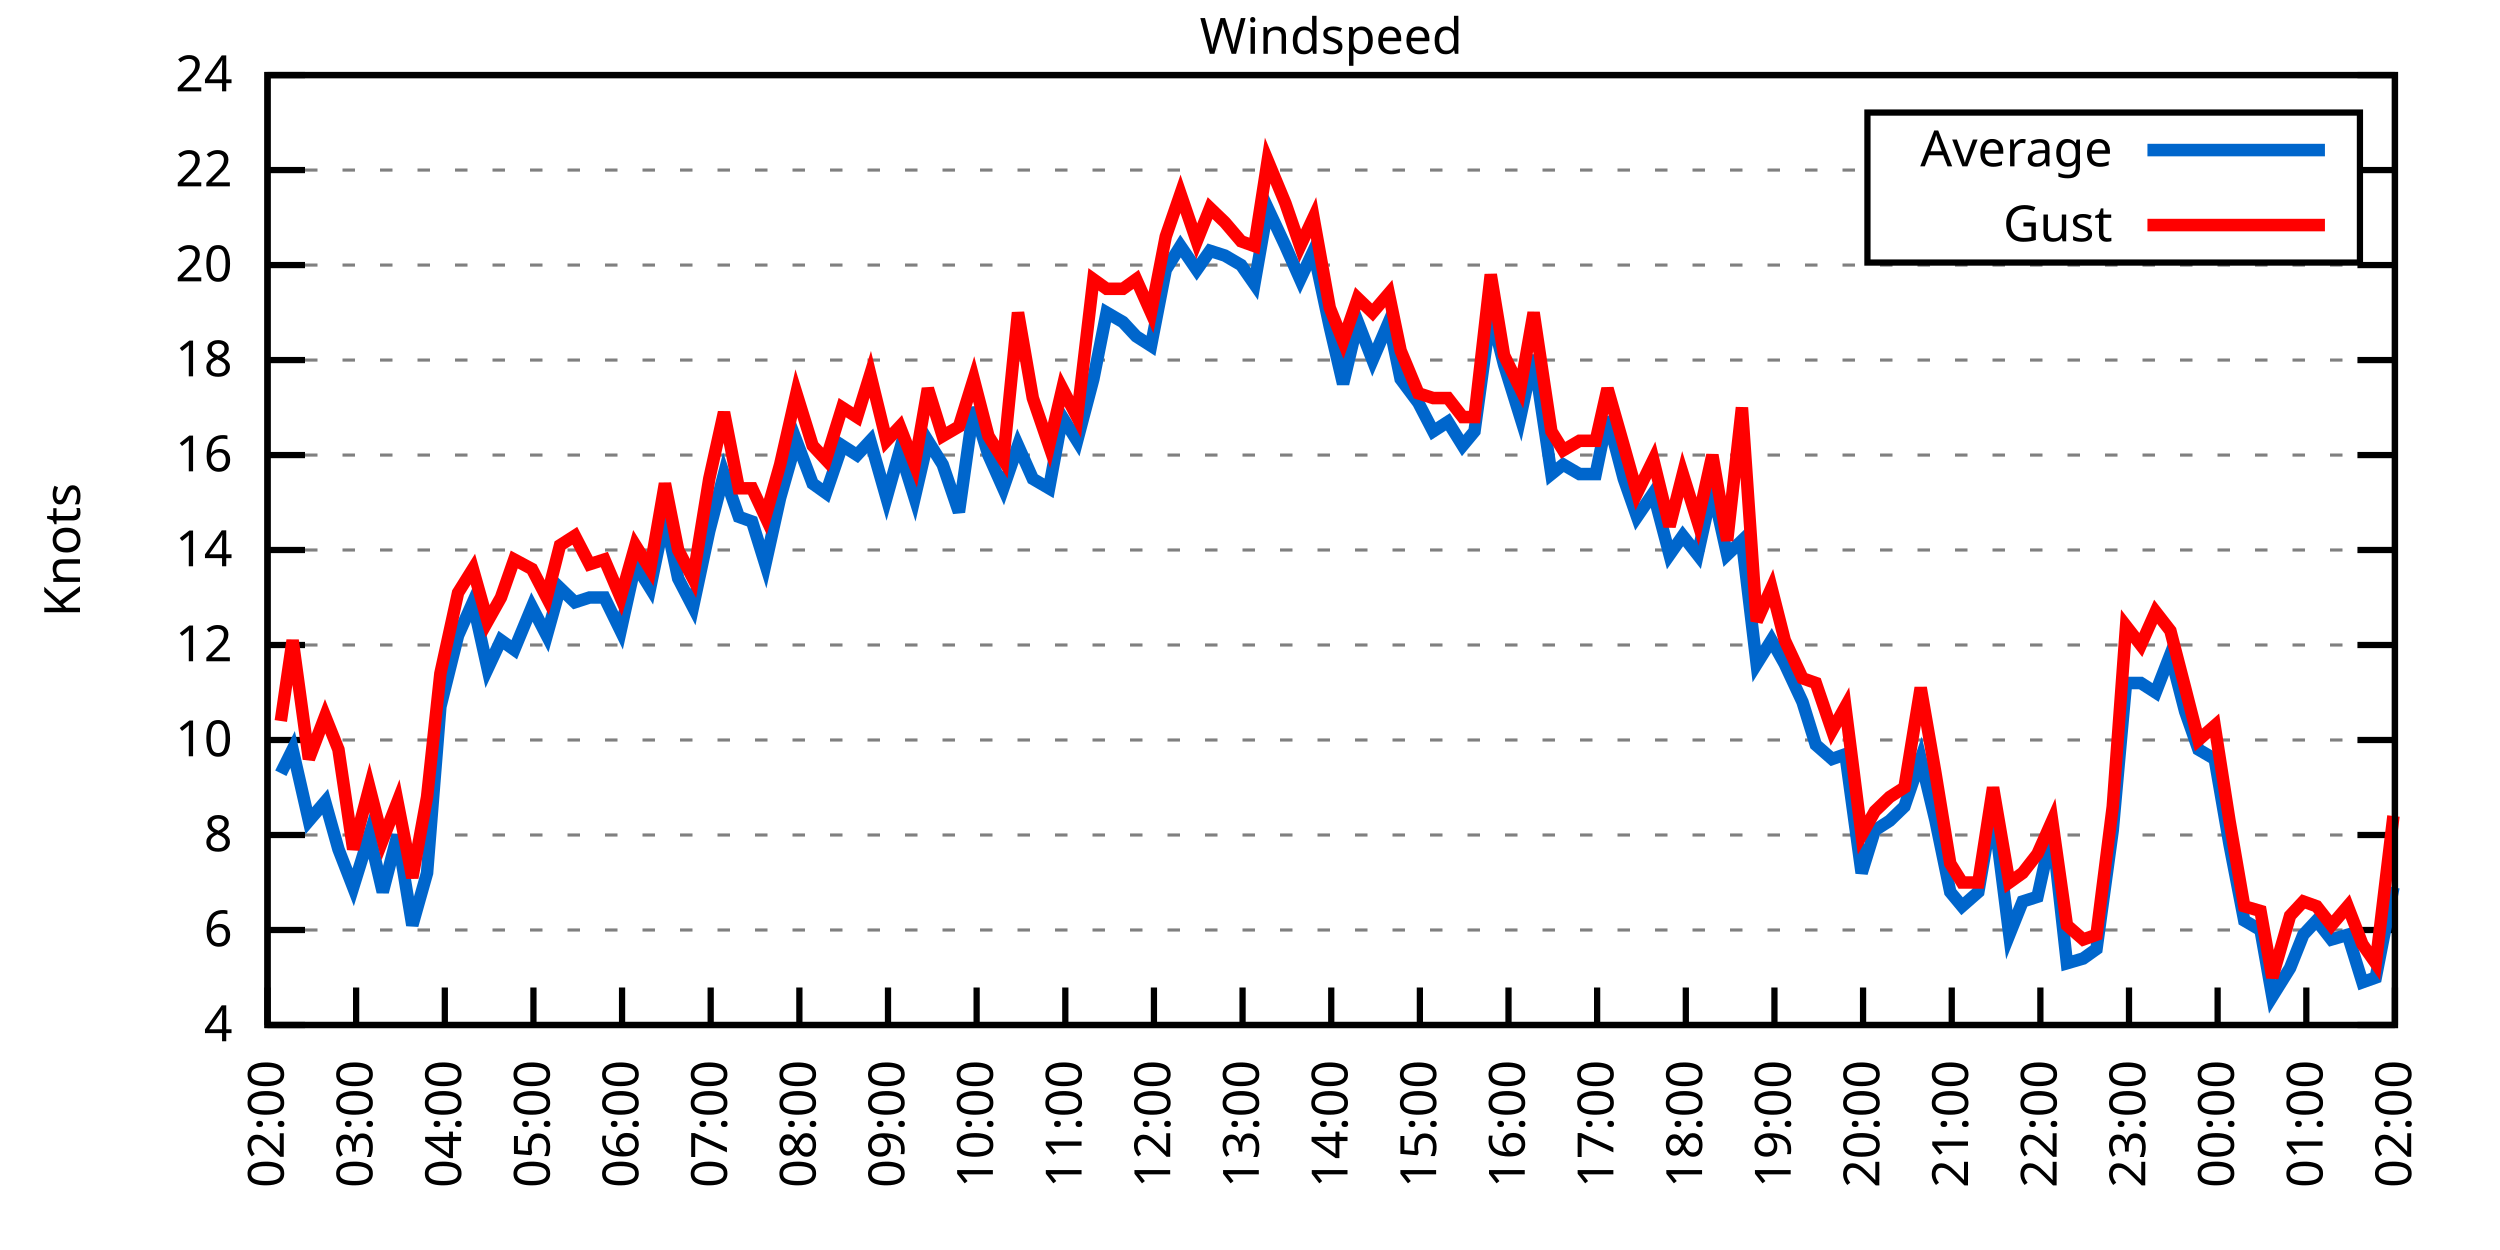
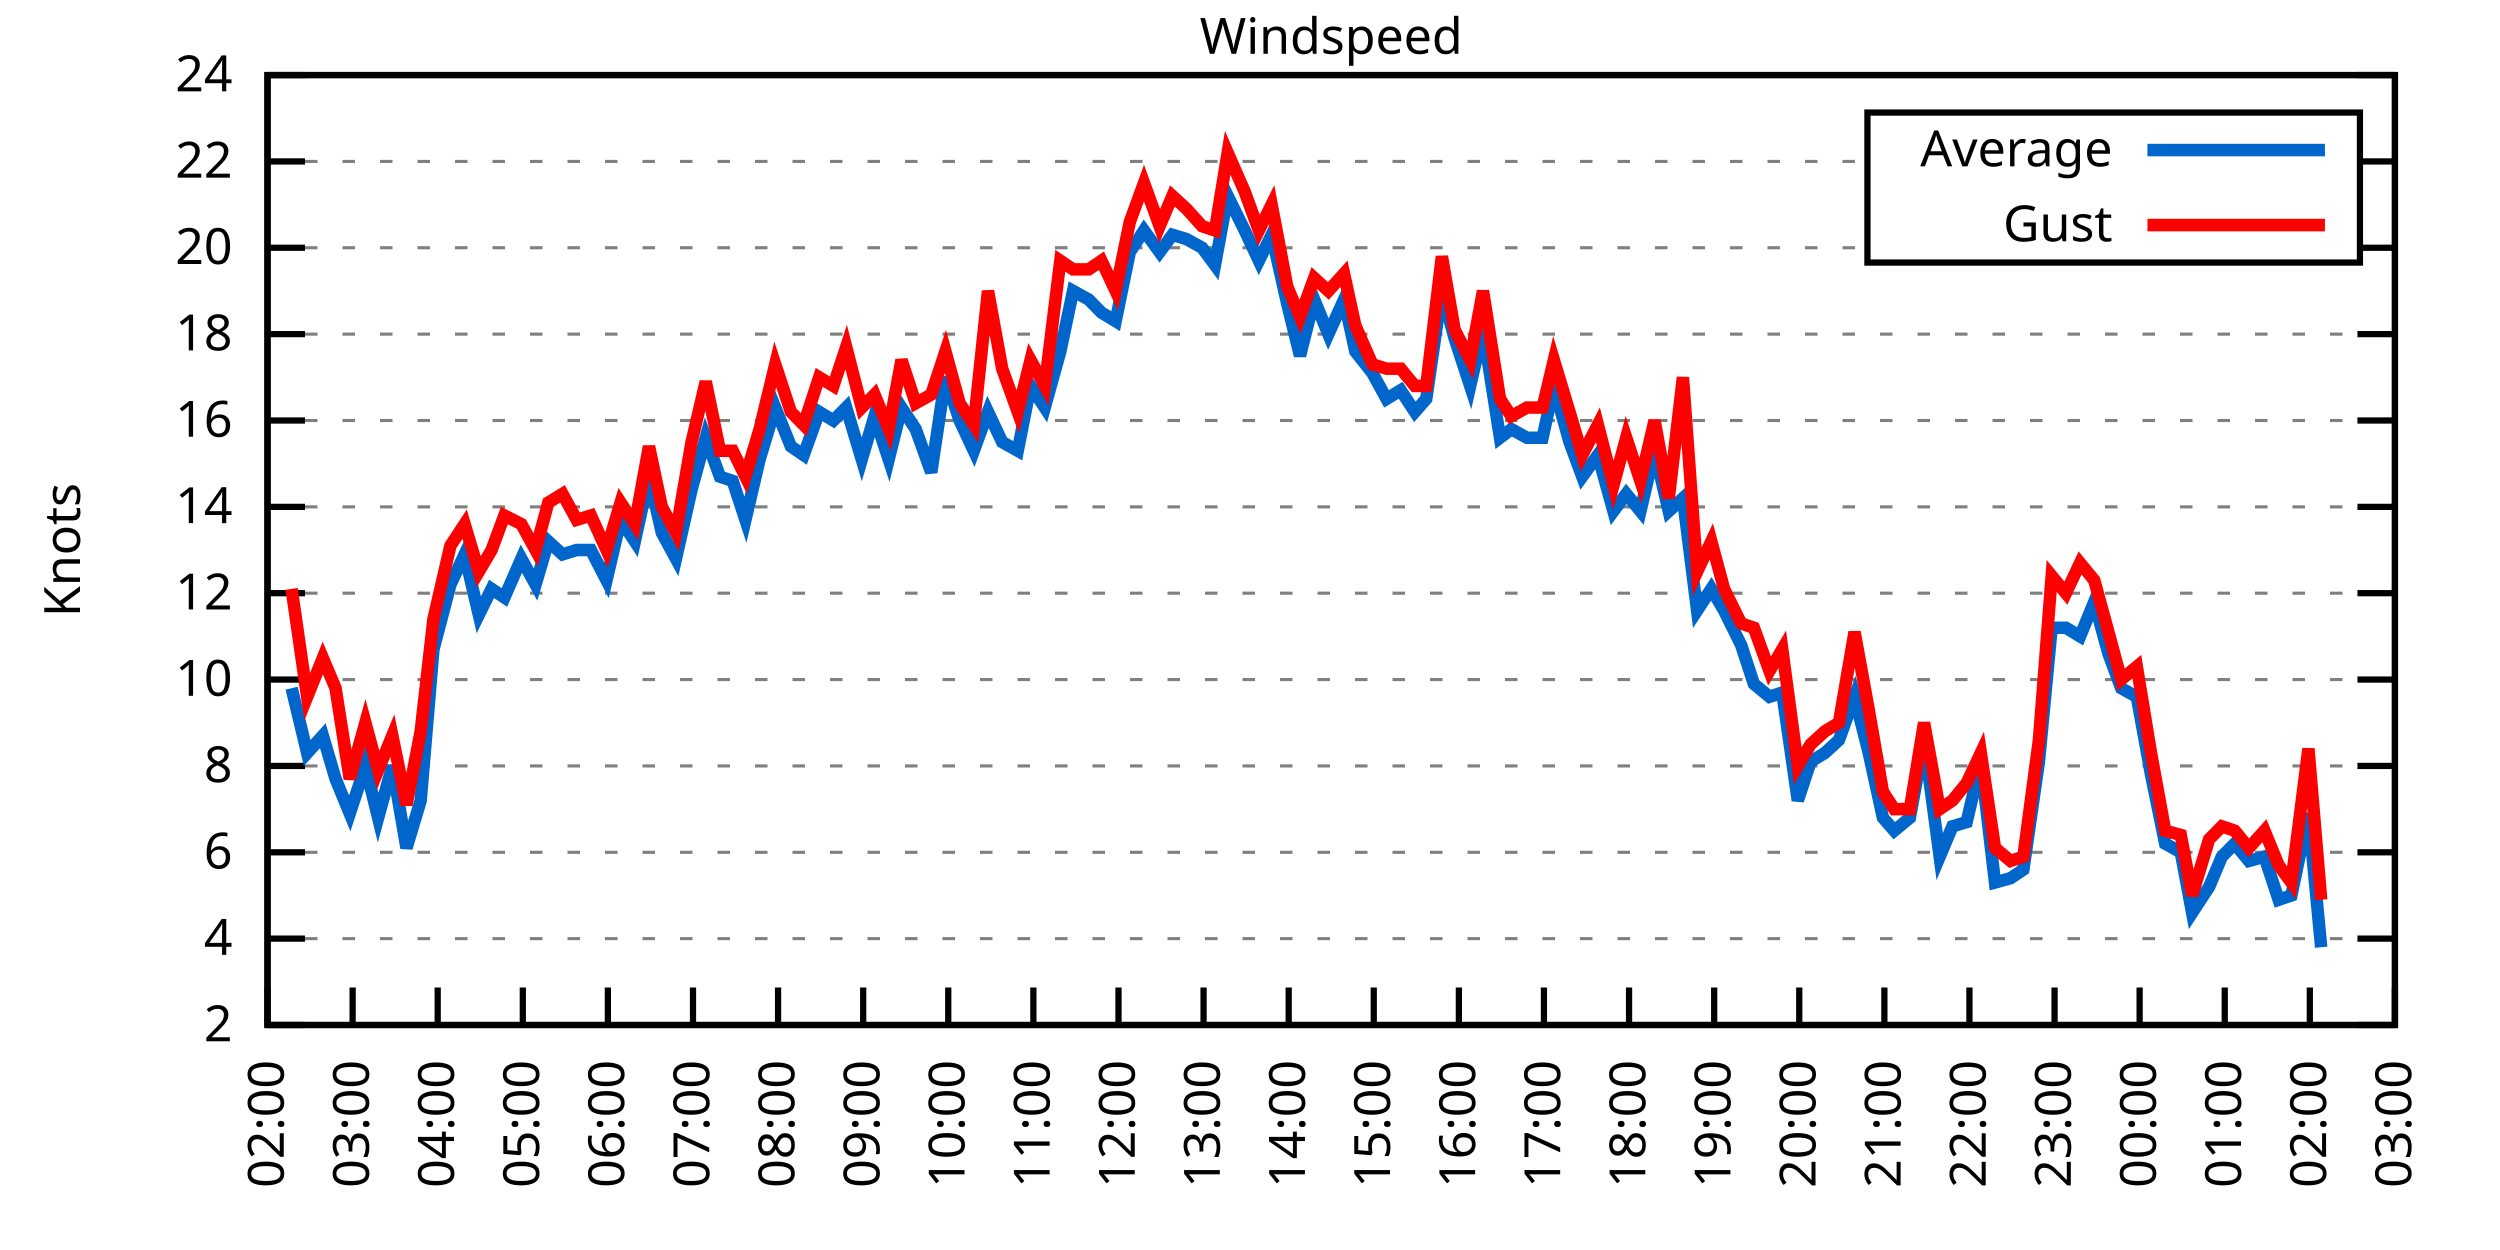
<svg xmlns="http://www.w3.org/2000/svg" xmlns:xlink="http://www.w3.org/1999/xlink" width="400" height="200" viewBox="0 0 400 200">
  <g id="gnuplot_canvas">
    <rect x="0" y="0" width="400" height="200" fill="none" />
    <defs>
      <circle id="gpDot" r="0.5" stroke-width="0.5" stroke="currentColor" />
      <path id="gpPt0" stroke-width="0.333" stroke="currentColor" d="M-1,0 h2 M0,-1 v2" />
      <path id="gpPt1" stroke-width="0.333" stroke="currentColor" d="M-1,-1 L1,1 M1,-1 L-1,1" />
      <path id="gpPt2" stroke-width="0.333" stroke="currentColor" d="M-1,0 L1,0 M0,-1 L0,1 M-1,-1 L1,1 M-1,1 L1,-1" />
      <rect id="gpPt3" stroke-width="0.333" stroke="currentColor" x="-1" y="-1" width="2" height="2" />
      <rect id="gpPt4" stroke-width="0.333" stroke="currentColor" fill="currentColor" x="-1" y="-1" width="2" height="2" />
      <circle id="gpPt5" stroke-width="0.333" stroke="currentColor" cx="0" cy="0" r="1" />
      <use xlink:href="#gpPt5" id="gpPt6" fill="currentColor" stroke="none" />
      <path id="gpPt7" stroke-width="0.333" stroke="currentColor" d="M0,-1.33 L-1.33,0.67 L1.33,0.67 z" />
      <use xlink:href="#gpPt7" id="gpPt8" fill="currentColor" stroke="none" />
      <use xlink:href="#gpPt7" id="gpPt9" stroke="currentColor" transform="rotate(180)" />
      <use xlink:href="#gpPt9" id="gpPt10" fill="currentColor" stroke="none" />
      <use xlink:href="#gpPt3" id="gpPt11" stroke="currentColor" transform="rotate(45)" />
      <use xlink:href="#gpPt11" id="gpPt12" fill="currentColor" stroke="none" />
      <path id="gpPt13" stroke-width="0.333" stroke="currentColor" d="M0,1.330 L1.265,0.411 L0.782,-1.067 L-0.782,-1.076 L-1.265,0.411 z" />
      <use xlink:href="#gpPt13" id="gpPt14" fill="currentColor" stroke="none" />
      <filter id="textbox" filterUnits="objectBoundingBox" x="0" y="0" height="1" width="1">
        <feFlood flood-color="white" flood-opacity="1" result="bgnd" />
        <feComposite in="SourceGraphic" in2="bgnd" operator="atop" />
      </filter>
      <filter id="greybox" filterUnits="objectBoundingBox" x="0" y="0" height="1" width="1">
        <feFlood flood-color="lightgrey" flood-opacity="1" result="grey" />
        <feComposite in="SourceGraphic" in2="grey" operator="atop" />
      </filter>
    </defs>
    <g fill="none" color="white" stroke="currentColor" stroke-width="1.00" stroke-linecap="butt" stroke-linejoin="miter">
</g>
    <g fill="none" color="black" stroke="currentColor" stroke-width="1.00" stroke-linecap="butt" stroke-linejoin="miter">
      <g stroke="none" shape-rendering="crispEdges">
        <polygon fill="rgb(255, 255, 255)" points="42.80,164.00 383.18,164.00 383.18,12.02 42.80,12.02 " />
      </g>
    </g>
    <g fill="none" color="black" stroke="currentColor" stroke-width="1.00" stroke-linecap="butt" stroke-linejoin="miter">
</g>
    <g fill="none" color="black" stroke="black" stroke-width="0.50" stroke-linecap="butt" stroke-linejoin="miter">
</g>
    <g fill="none" color="gray" stroke="currentColor" stroke-width="0.50" stroke-linecap="butt" stroke-linejoin="miter">
      <path stroke="gray" stroke-dasharray="2,4" class="gridline" d="M42.80,164.00 L383.19,164.00  " />
    </g>
    <g fill="none" color="gray" stroke="gray" stroke-width="1.00" stroke-linecap="butt" stroke-linejoin="miter">
</g>
    <g fill="none" color="black" stroke="currentColor" stroke-width="1.00" stroke-linecap="butt" stroke-linejoin="miter">
      <path stroke="black" d="M42.80,164.00 L48.80,164.00 M383.19,164.00 L377.19,164.00  " />
      <g transform="translate(37.20,166.60)" stroke="none" fill="black" font-family="Sans" font-size="8.00" text-anchor="end">
        <text>
+           <tspan font-family="Sans"> 2</tspan>
+         </text>
+       </g>
+     </g>
+     <g fill="none" color="black" stroke="currentColor" stroke-width="1.00" stroke-linecap="butt" stroke-linejoin="miter">
+ </g>
+     <g fill="none" color="black" stroke="black" stroke-width="0.50" stroke-linecap="butt" stroke-linejoin="miter">
+ </g>
+     <g fill="none" color="gray" stroke="currentColor" stroke-width="0.50" stroke-linecap="butt" stroke-linejoin="miter">
+       <path stroke="gray" stroke-dasharray="2,4" class="gridline" d="M42.80,150.18 L383.19,150.18  " />
+     </g>
+     <g fill="none" color="gray" stroke="gray" stroke-width="1.00" stroke-linecap="butt" stroke-linejoin="miter">
+ </g>
+     <g fill="none" color="black" stroke="currentColor" stroke-width="1.00" stroke-linecap="butt" stroke-linejoin="miter">
+       <path stroke="black" d="M42.80,150.18 L48.80,150.18 M383.19,150.18 L377.19,150.18  " />
+       <g transform="translate(37.20,152.78)" stroke="none" fill="black" font-family="Sans" font-size="8.00" text-anchor="end">
+         <text>
          <tspan font-family="Sans"> 4</tspan>
        </text>
      </g>
    </g>
    <g fill="none" color="black" stroke="currentColor" stroke-width="1.00" stroke-linecap="butt" stroke-linejoin="miter">
</g>
    <g fill="none" color="black" stroke="black" stroke-width="0.50" stroke-linecap="butt" stroke-linejoin="miter">
</g>
    <g fill="none" color="gray" stroke="currentColor" stroke-width="0.50" stroke-linecap="butt" stroke-linejoin="miter">
-       <path stroke="gray" stroke-dasharray="2,4" class="gridline" d="M42.80,148.80 L383.19,148.80  " />
-     </g>
-     <g fill="none" color="gray" stroke="gray" stroke-width="1.00" stroke-linecap="butt" stroke-linejoin="miter">
- </g>
-     <g fill="none" color="black" stroke="currentColor" stroke-width="1.00" stroke-linecap="butt" stroke-linejoin="miter">
-       <path stroke="black" d="M42.80,148.80 L48.80,148.80 M383.19,148.80 L377.19,148.80  " />
-       <g transform="translate(37.20,151.40)" stroke="none" fill="black" font-family="Sans" font-size="8.00" text-anchor="end">
+       <path stroke="gray" stroke-dasharray="2,4" class="gridline" d="M42.80,136.37 L383.19,136.37  " />
+     </g>
+     <g fill="none" color="gray" stroke="gray" stroke-width="1.00" stroke-linecap="butt" stroke-linejoin="miter">
+ </g>
+     <g fill="none" color="black" stroke="currentColor" stroke-width="1.00" stroke-linecap="butt" stroke-linejoin="miter">
+       <path stroke="black" d="M42.80,136.37 L48.80,136.37 M383.19,136.37 L377.19,136.37  " />
+       <g transform="translate(37.20,138.97)" stroke="none" fill="black" font-family="Sans" font-size="8.00" text-anchor="end">
        <text>
          <tspan font-family="Sans"> 6</tspan>
        </text>
      </g>
    </g>
    <g fill="none" color="black" stroke="currentColor" stroke-width="1.00" stroke-linecap="butt" stroke-linejoin="miter">
</g>
    <g fill="none" color="black" stroke="black" stroke-width="0.50" stroke-linecap="butt" stroke-linejoin="miter">
</g>
    <g fill="none" color="gray" stroke="currentColor" stroke-width="0.50" stroke-linecap="butt" stroke-linejoin="miter">
-       <path stroke="gray" stroke-dasharray="2,4" class="gridline" d="M42.80,133.60 L383.19,133.60  " />
-     </g>
-     <g fill="none" color="gray" stroke="gray" stroke-width="1.00" stroke-linecap="butt" stroke-linejoin="miter">
- </g>
-     <g fill="none" color="black" stroke="currentColor" stroke-width="1.00" stroke-linecap="butt" stroke-linejoin="miter">
-       <path stroke="black" d="M42.80,133.60 L48.80,133.60 M383.19,133.60 L377.19,133.60  " />
-       <g transform="translate(37.20,136.20)" stroke="none" fill="black" font-family="Sans" font-size="8.00" text-anchor="end">
+       <path stroke="gray" stroke-dasharray="2,4" class="gridline" d="M42.80,122.55 L383.19,122.55  " />
+     </g>
+     <g fill="none" color="gray" stroke="gray" stroke-width="1.00" stroke-linecap="butt" stroke-linejoin="miter">
+ </g>
+     <g fill="none" color="black" stroke="currentColor" stroke-width="1.00" stroke-linecap="butt" stroke-linejoin="miter">
+       <path stroke="black" d="M42.80,122.55 L48.80,122.55 M383.19,122.55 L377.19,122.55  " />
+       <g transform="translate(37.20,125.15)" stroke="none" fill="black" font-family="Sans" font-size="8.00" text-anchor="end">
        <text>
          <tspan font-family="Sans"> 8</tspan>
        </text>
      </g>
    </g>
    <g fill="none" color="black" stroke="currentColor" stroke-width="1.00" stroke-linecap="butt" stroke-linejoin="miter">
</g>
    <g fill="none" color="black" stroke="black" stroke-width="0.50" stroke-linecap="butt" stroke-linejoin="miter">
</g>
    <g fill="none" color="gray" stroke="currentColor" stroke-width="0.50" stroke-linecap="butt" stroke-linejoin="miter">
-       <path stroke="gray" stroke-dasharray="2,4" class="gridline" d="M42.80,118.40 L383.19,118.40  " />
-     </g>
-     <g fill="none" color="gray" stroke="gray" stroke-width="1.00" stroke-linecap="butt" stroke-linejoin="miter">
- </g>
-     <g fill="none" color="black" stroke="currentColor" stroke-width="1.00" stroke-linecap="butt" stroke-linejoin="miter">
-       <path stroke="black" d="M42.80,118.40 L48.80,118.40 M383.19,118.40 L377.19,118.40  " />
-       <g transform="translate(37.20,121.00)" stroke="none" fill="black" font-family="Sans" font-size="8.00" text-anchor="end">
+       <path stroke="gray" stroke-dasharray="2,4" class="gridline" d="M42.80,108.73 L383.19,108.73  " />
+     </g>
+     <g fill="none" color="gray" stroke="gray" stroke-width="1.00" stroke-linecap="butt" stroke-linejoin="miter">
+ </g>
+     <g fill="none" color="black" stroke="currentColor" stroke-width="1.00" stroke-linecap="butt" stroke-linejoin="miter">
+       <path stroke="black" d="M42.80,108.73 L48.80,108.73 M383.19,108.73 L377.19,108.73  " />
+       <g transform="translate(37.20,111.33)" stroke="none" fill="black" font-family="Sans" font-size="8.00" text-anchor="end">
        <text>
          <tspan font-family="Sans"> 10</tspan>
        </text>
      </g>
    </g>
    <g fill="none" color="black" stroke="currentColor" stroke-width="1.00" stroke-linecap="butt" stroke-linejoin="miter">
</g>
    <g fill="none" color="black" stroke="black" stroke-width="0.50" stroke-linecap="butt" stroke-linejoin="miter">
</g>
    <g fill="none" color="gray" stroke="currentColor" stroke-width="0.50" stroke-linecap="butt" stroke-linejoin="miter">
-       <path stroke="gray" stroke-dasharray="2,4" class="gridline" d="M42.80,103.20 L383.19,103.20  " />
-     </g>
-     <g fill="none" color="gray" stroke="gray" stroke-width="1.00" stroke-linecap="butt" stroke-linejoin="miter">
- </g>
-     <g fill="none" color="black" stroke="currentColor" stroke-width="1.00" stroke-linecap="butt" stroke-linejoin="miter">
-       <path stroke="black" d="M42.80,103.20 L48.80,103.20 M383.19,103.20 L377.19,103.20  " />
-       <g transform="translate(37.20,105.80)" stroke="none" fill="black" font-family="Sans" font-size="8.00" text-anchor="end">
+       <path stroke="gray" stroke-dasharray="2,4" class="gridline" d="M42.80,94.91 L383.19,94.91  " />
+     </g>
+     <g fill="none" color="gray" stroke="gray" stroke-width="1.00" stroke-linecap="butt" stroke-linejoin="miter">
+ </g>
+     <g fill="none" color="black" stroke="currentColor" stroke-width="1.00" stroke-linecap="butt" stroke-linejoin="miter">
+       <path stroke="black" d="M42.80,94.91 L48.80,94.91 M383.19,94.91 L377.19,94.91  " />
+       <g transform="translate(37.20,97.51)" stroke="none" fill="black" font-family="Sans" font-size="8.00" text-anchor="end">
        <text>
          <tspan font-family="Sans"> 12</tspan>
        </text>
      </g>
    </g>
    <g fill="none" color="black" stroke="currentColor" stroke-width="1.00" stroke-linecap="butt" stroke-linejoin="miter">
</g>
    <g fill="none" color="black" stroke="black" stroke-width="0.50" stroke-linecap="butt" stroke-linejoin="miter">
</g>
    <g fill="none" color="gray" stroke="currentColor" stroke-width="0.50" stroke-linecap="butt" stroke-linejoin="miter">
-       <path stroke="gray" stroke-dasharray="2,4" class="gridline" d="M42.80,88.00 L383.19,88.00  " />
-     </g>
-     <g fill="none" color="gray" stroke="gray" stroke-width="1.00" stroke-linecap="butt" stroke-linejoin="miter">
- </g>
-     <g fill="none" color="black" stroke="currentColor" stroke-width="1.00" stroke-linecap="butt" stroke-linejoin="miter">
-       <path stroke="black" d="M42.80,88.00 L48.80,88.00 M383.19,88.00 L377.19,88.00  " />
-       <g transform="translate(37.20,90.60)" stroke="none" fill="black" font-family="Sans" font-size="8.00" text-anchor="end">
+       <path stroke="gray" stroke-dasharray="2,4" class="gridline" d="M42.80,81.10 L383.19,81.10  " />
+     </g>
+     <g fill="none" color="gray" stroke="gray" stroke-width="1.00" stroke-linecap="butt" stroke-linejoin="miter">
+ </g>
+     <g fill="none" color="black" stroke="currentColor" stroke-width="1.00" stroke-linecap="butt" stroke-linejoin="miter">
+       <path stroke="black" d="M42.80,81.10 L48.80,81.10 M383.19,81.10 L377.19,81.10  " />
+       <g transform="translate(37.20,83.70)" stroke="none" fill="black" font-family="Sans" font-size="8.00" text-anchor="end">
        <text>
          <tspan font-family="Sans"> 14</tspan>
        </text>
      </g>
    </g>
    <g fill="none" color="black" stroke="currentColor" stroke-width="1.00" stroke-linecap="butt" stroke-linejoin="miter">
</g>
    <g fill="none" color="black" stroke="black" stroke-width="0.50" stroke-linecap="butt" stroke-linejoin="miter">
</g>
    <g fill="none" color="gray" stroke="currentColor" stroke-width="0.50" stroke-linecap="butt" stroke-linejoin="miter">
-       <path stroke="gray" stroke-dasharray="2,4" class="gridline" d="M42.80,72.81 L383.19,72.81  " />
-     </g>
-     <g fill="none" color="gray" stroke="gray" stroke-width="1.00" stroke-linecap="butt" stroke-linejoin="miter">
- </g>
-     <g fill="none" color="black" stroke="currentColor" stroke-width="1.00" stroke-linecap="butt" stroke-linejoin="miter">
-       <path stroke="black" d="M42.80,72.81 L48.80,72.81 M383.19,72.81 L377.19,72.81  " />
-       <g transform="translate(37.20,75.41)" stroke="none" fill="black" font-family="Sans" font-size="8.00" text-anchor="end">
+       <path stroke="gray" stroke-dasharray="2,4" class="gridline" d="M42.80,67.28 L383.19,67.28  " />
+     </g>
+     <g fill="none" color="gray" stroke="gray" stroke-width="1.00" stroke-linecap="butt" stroke-linejoin="miter">
+ </g>
+     <g fill="none" color="black" stroke="currentColor" stroke-width="1.00" stroke-linecap="butt" stroke-linejoin="miter">
+       <path stroke="black" d="M42.80,67.28 L48.80,67.28 M383.19,67.28 L377.19,67.28  " />
+       <g transform="translate(37.20,69.88)" stroke="none" fill="black" font-family="Sans" font-size="8.00" text-anchor="end">
        <text>
          <tspan font-family="Sans"> 16</tspan>
        </text>
      </g>
    </g>
    <g fill="none" color="black" stroke="currentColor" stroke-width="1.00" stroke-linecap="butt" stroke-linejoin="miter">
</g>
    <g fill="none" color="black" stroke="black" stroke-width="0.50" stroke-linecap="butt" stroke-linejoin="miter">
</g>
    <g fill="none" color="gray" stroke="currentColor" stroke-width="0.50" stroke-linecap="butt" stroke-linejoin="miter">
-       <path stroke="gray" stroke-dasharray="2,4" class="gridline" d="M42.80,57.61 L383.19,57.61  " />
-     </g>
-     <g fill="none" color="gray" stroke="gray" stroke-width="1.00" stroke-linecap="butt" stroke-linejoin="miter">
- </g>
-     <g fill="none" color="black" stroke="currentColor" stroke-width="1.00" stroke-linecap="butt" stroke-linejoin="miter">
-       <path stroke="black" d="M42.80,57.61 L48.80,57.61 M383.19,57.61 L377.19,57.61  " />
-       <g transform="translate(37.20,60.21)" stroke="none" fill="black" font-family="Sans" font-size="8.00" text-anchor="end">
+       <path stroke="gray" stroke-dasharray="2,4" class="gridline" d="M42.80,53.46 L383.19,53.46  " />
+     </g>
+     <g fill="none" color="gray" stroke="gray" stroke-width="1.00" stroke-linecap="butt" stroke-linejoin="miter">
+ </g>
+     <g fill="none" color="black" stroke="currentColor" stroke-width="1.00" stroke-linecap="butt" stroke-linejoin="miter">
+       <path stroke="black" d="M42.80,53.46 L48.80,53.46 M383.19,53.46 L377.19,53.46  " />
+       <g transform="translate(37.20,56.06)" stroke="none" fill="black" font-family="Sans" font-size="8.00" text-anchor="end">
        <text>
          <tspan font-family="Sans"> 18</tspan>
        </text>
      </g>
    </g>
    <g fill="none" color="black" stroke="currentColor" stroke-width="1.00" stroke-linecap="butt" stroke-linejoin="miter">
</g>
    <g fill="none" color="black" stroke="black" stroke-width="0.50" stroke-linecap="butt" stroke-linejoin="miter">
</g>
    <g fill="none" color="gray" stroke="currentColor" stroke-width="0.50" stroke-linecap="butt" stroke-linejoin="miter">
-       <path stroke="gray" stroke-dasharray="2,4" class="gridline" d="M42.80,42.41 L383.19,42.41  " />
-     </g>
-     <g fill="none" color="gray" stroke="gray" stroke-width="1.00" stroke-linecap="butt" stroke-linejoin="miter">
- </g>
-     <g fill="none" color="black" stroke="currentColor" stroke-width="1.00" stroke-linecap="butt" stroke-linejoin="miter">
-       <path stroke="black" d="M42.80,42.41 L48.80,42.41 M383.19,42.41 L377.19,42.41  " />
-       <g transform="translate(37.20,45.01)" stroke="none" fill="black" font-family="Sans" font-size="8.00" text-anchor="end">
+       <path stroke="gray" stroke-dasharray="2,4" class="gridline" d="M42.80,39.64 L298.79,39.64 M377.59,39.64 L383.19,39.64  " />
+     </g>
+     <g fill="none" color="gray" stroke="gray" stroke-width="1.00" stroke-linecap="butt" stroke-linejoin="miter">
+ </g>
+     <g fill="none" color="black" stroke="currentColor" stroke-width="1.00" stroke-linecap="butt" stroke-linejoin="miter">
+       <path stroke="black" d="M42.80,39.64 L48.80,39.64 M383.19,39.64 L377.19,39.64  " />
+       <g transform="translate(37.20,42.24)" stroke="none" fill="black" font-family="Sans" font-size="8.00" text-anchor="end">
        <text>
          <tspan font-family="Sans"> 20</tspan>
        </text>
      </g>
    </g>
    <g fill="none" color="black" stroke="currentColor" stroke-width="1.00" stroke-linecap="butt" stroke-linejoin="miter">
</g>
    <g fill="none" color="black" stroke="black" stroke-width="0.50" stroke-linecap="butt" stroke-linejoin="miter">
</g>
    <g fill="none" color="gray" stroke="currentColor" stroke-width="0.50" stroke-linecap="butt" stroke-linejoin="miter">
-       <path stroke="gray" stroke-dasharray="2,4" class="gridline" d="M42.80,27.21 L298.79,27.21 M377.59,27.21 L383.19,27.21  " />
-     </g>
-     <g fill="none" color="gray" stroke="gray" stroke-width="1.00" stroke-linecap="butt" stroke-linejoin="miter">
- </g>
-     <g fill="none" color="black" stroke="currentColor" stroke-width="1.00" stroke-linecap="butt" stroke-linejoin="miter">
-       <path stroke="black" d="M42.80,27.21 L48.80,27.21 M383.19,27.21 L377.19,27.21  " />
-       <g transform="translate(37.20,29.81)" stroke="none" fill="black" font-family="Sans" font-size="8.00" text-anchor="end">
+       <path stroke="gray" stroke-dasharray="2,4" class="gridline" d="M42.80,25.83 L298.79,25.83 M377.59,25.83 L383.19,25.83  " />
+     </g>
+     <g fill="none" color="gray" stroke="gray" stroke-width="1.00" stroke-linecap="butt" stroke-linejoin="miter">
+ </g>
+     <g fill="none" color="black" stroke="currentColor" stroke-width="1.00" stroke-linecap="butt" stroke-linejoin="miter">
+       <path stroke="black" d="M42.80,25.83 L48.80,25.83 M383.19,25.83 L377.19,25.83  " />
+       <g transform="translate(37.20,28.43)" stroke="none" fill="black" font-family="Sans" font-size="8.00" text-anchor="end">
        <text>
          <tspan font-family="Sans"> 22</tspan>
        </text>
      </g>
    </g>
    <g fill="none" color="black" stroke="currentColor" stroke-width="1.00" stroke-linecap="butt" stroke-linejoin="miter">
</g>
    <g fill="none" color="black" stroke="black" stroke-width="0.50" stroke-linecap="butt" stroke-linejoin="miter">
</g>
    <g fill="none" color="gray" stroke="currentColor" stroke-width="0.50" stroke-linecap="butt" stroke-linejoin="miter">
      <path stroke="gray" stroke-dasharray="2,4" class="gridline" d="M42.80,12.01 L383.19,12.01  " />
    </g>
    <g fill="none" color="gray" stroke="gray" stroke-width="1.00" stroke-linecap="butt" stroke-linejoin="miter">
</g>
    <g fill="none" color="black" stroke="currentColor" stroke-width="1.00" stroke-linecap="butt" stroke-linejoin="miter">
      <path stroke="black" d="M42.80,12.01 L48.80,12.01 M383.19,12.01 L377.19,12.01  " />
      <g transform="translate(37.20,14.61)" stroke="none" fill="black" font-family="Sans" font-size="8.00" text-anchor="end">
        <text>
          <tspan font-family="Sans"> 24</tspan>
        </text>
      </g>
    </g>
    <g fill="none" color="black" stroke="currentColor" stroke-width="1.00" stroke-linecap="butt" stroke-linejoin="miter">
      <path stroke="black" d="M42.80,164.00 L42.80,158.00  " />
      <g transform="translate(45.40,169.60) rotate(270.00)" stroke="none" fill="black" font-family="Sans" font-size="8.00" text-anchor="end">
        <text>
          <tspan font-family="Sans">02:00</tspan>
        </text>
      </g>
    </g>
    <g fill="none" color="black" stroke="currentColor" stroke-width="1.00" stroke-linecap="butt" stroke-linejoin="miter">
-       <path stroke="black" d="M56.98,164.00 L56.98,158.00  " />
-       <g transform="translate(59.58,169.60) rotate(270.00)" stroke="none" fill="black" font-family="Sans" font-size="8.00" text-anchor="end">
+       <path stroke="black" d="M56.42,164.00 L56.42,158.00  " />
+       <g transform="translate(59.02,169.60) rotate(270.00)" stroke="none" fill="black" font-family="Sans" font-size="8.00" text-anchor="end">
        <text>
          <tspan font-family="Sans">03:00</tspan>
        </text>
      </g>
    </g>
    <g fill="none" color="black" stroke="currentColor" stroke-width="1.00" stroke-linecap="butt" stroke-linejoin="miter">
-       <path stroke="black" d="M71.17,164.00 L71.17,158.00  " />
-       <g transform="translate(73.77,169.60) rotate(270.00)" stroke="none" fill="black" font-family="Sans" font-size="8.00" text-anchor="end">
+       <path stroke="black" d="M70.03,164.00 L70.03,158.00  " />
+       <g transform="translate(72.63,169.60) rotate(270.00)" stroke="none" fill="black" font-family="Sans" font-size="8.00" text-anchor="end">
        <text>
          <tspan font-family="Sans">04:00</tspan>
        </text>
      </g>
    </g>
    <g fill="none" color="black" stroke="currentColor" stroke-width="1.00" stroke-linecap="butt" stroke-linejoin="miter">
-       <path stroke="black" d="M85.35,164.00 L85.35,158.00  " />
-       <g transform="translate(87.95,169.60) rotate(270.00)" stroke="none" fill="black" font-family="Sans" font-size="8.00" text-anchor="end">
+       <path stroke="black" d="M83.65,164.00 L83.65,158.00  " />
+       <g transform="translate(86.25,169.60) rotate(270.00)" stroke="none" fill="black" font-family="Sans" font-size="8.00" text-anchor="end">
        <text>
          <tspan font-family="Sans">05:00</tspan>
        </text>
      </g>
    </g>
    <g fill="none" color="black" stroke="currentColor" stroke-width="1.00" stroke-linecap="butt" stroke-linejoin="miter">
-       <path stroke="black" d="M99.53,164.00 L99.53,158.00  " />
-       <g transform="translate(102.13,169.60) rotate(270.00)" stroke="none" fill="black" font-family="Sans" font-size="8.00" text-anchor="end">
+       <path stroke="black" d="M97.26,164.00 L97.26,158.00  " />
+       <g transform="translate(99.86,169.60) rotate(270.00)" stroke="none" fill="black" font-family="Sans" font-size="8.00" text-anchor="end">
        <text>
          <tspan font-family="Sans">06:00</tspan>
        </text>
      </g>
    </g>
    <g fill="none" color="black" stroke="currentColor" stroke-width="1.00" stroke-linecap="butt" stroke-linejoin="miter">
-       <path stroke="black" d="M113.71,164.00 L113.71,158.00  " />
-       <g transform="translate(116.31,169.60) rotate(270.00)" stroke="none" fill="black" font-family="Sans" font-size="8.00" text-anchor="end">
+       <path stroke="black" d="M110.88,164.00 L110.88,158.00  " />
+       <g transform="translate(113.48,169.60) rotate(270.00)" stroke="none" fill="black" font-family="Sans" font-size="8.00" text-anchor="end">
        <text>
          <tspan font-family="Sans">07:00</tspan>
        </text>
      </g>
    </g>
    <g fill="none" color="black" stroke="currentColor" stroke-width="1.00" stroke-linecap="butt" stroke-linejoin="miter">
-       <path stroke="black" d="M127.90,164.00 L127.90,158.00  " />
-       <g transform="translate(130.50,169.60) rotate(270.00)" stroke="none" fill="black" font-family="Sans" font-size="8.00" text-anchor="end">
+       <path stroke="black" d="M124.49,164.00 L124.49,158.00  " />
+       <g transform="translate(127.09,169.60) rotate(270.00)" stroke="none" fill="black" font-family="Sans" font-size="8.00" text-anchor="end">
        <text>
          <tspan font-family="Sans">08:00</tspan>
        </text>
      </g>
    </g>
    <g fill="none" color="black" stroke="currentColor" stroke-width="1.00" stroke-linecap="butt" stroke-linejoin="miter">
-       <path stroke="black" d="M142.08,164.00 L142.08,158.00  " />
-       <g transform="translate(144.68,169.60) rotate(270.00)" stroke="none" fill="black" font-family="Sans" font-size="8.00" text-anchor="end">
+       <path stroke="black" d="M138.11,164.00 L138.11,158.00  " />
+       <g transform="translate(140.71,169.60) rotate(270.00)" stroke="none" fill="black" font-family="Sans" font-size="8.00" text-anchor="end">
        <text>
          <tspan font-family="Sans">09:00</tspan>
        </text>
      </g>
    </g>
    <g fill="none" color="black" stroke="currentColor" stroke-width="1.00" stroke-linecap="butt" stroke-linejoin="miter">
-       <path stroke="black" d="M156.26,164.00 L156.26,158.00  " />
-       <g transform="translate(158.86,169.60) rotate(270.00)" stroke="none" fill="black" font-family="Sans" font-size="8.00" text-anchor="end">
+       <path stroke="black" d="M151.72,164.00 L151.72,158.00  " />
+       <g transform="translate(154.32,169.60) rotate(270.00)" stroke="none" fill="black" font-family="Sans" font-size="8.00" text-anchor="end">
        <text>
          <tspan font-family="Sans">10:00</tspan>
        </text>
      </g>
    </g>
    <g fill="none" color="black" stroke="currentColor" stroke-width="1.00" stroke-linecap="butt" stroke-linejoin="miter">
-       <path stroke="black" d="M170.45,164.00 L170.45,158.00  " />
-       <g transform="translate(173.05,169.60) rotate(270.00)" stroke="none" fill="black" font-family="Sans" font-size="8.00" text-anchor="end">
+       <path stroke="black" d="M165.34,164.00 L165.34,158.00  " />
+       <g transform="translate(167.94,169.60) rotate(270.00)" stroke="none" fill="black" font-family="Sans" font-size="8.00" text-anchor="end">
        <text>
          <tspan font-family="Sans">11:00</tspan>
        </text>
      </g>
    </g>
    <g fill="none" color="black" stroke="currentColor" stroke-width="1.00" stroke-linecap="butt" stroke-linejoin="miter">
-       <path stroke="black" d="M184.63,164.00 L184.63,158.00  " />
-       <g transform="translate(187.23,169.60) rotate(270.00)" stroke="none" fill="black" font-family="Sans" font-size="8.00" text-anchor="end">
+       <path stroke="black" d="M178.96,164.00 L178.96,158.00  " />
+       <g transform="translate(181.56,169.60) rotate(270.00)" stroke="none" fill="black" font-family="Sans" font-size="8.00" text-anchor="end">
        <text>
          <tspan font-family="Sans">12:00</tspan>
        </text>
      </g>
    </g>
    <g fill="none" color="black" stroke="currentColor" stroke-width="1.00" stroke-linecap="butt" stroke-linejoin="miter">
-       <path stroke="black" d="M198.81,164.00 L198.81,158.00  " />
-       <g transform="translate(201.41,169.60) rotate(270.00)" stroke="none" fill="black" font-family="Sans" font-size="8.00" text-anchor="end">
+       <path stroke="black" d="M192.57,164.00 L192.57,158.00  " />
+       <g transform="translate(195.17,169.60) rotate(270.00)" stroke="none" fill="black" font-family="Sans" font-size="8.00" text-anchor="end">
        <text>
          <tspan font-family="Sans">13:00</tspan>
        </text>
      </g>
    </g>
    <g fill="none" color="black" stroke="currentColor" stroke-width="1.00" stroke-linecap="butt" stroke-linejoin="miter">
-       <path stroke="black" d="M213.00,164.00 L213.00,158.00  " />
-       <g transform="translate(215.60,169.60) rotate(270.00)" stroke="none" fill="black" font-family="Sans" font-size="8.00" text-anchor="end">
+       <path stroke="black" d="M206.19,164.00 L206.19,158.00  " />
+       <g transform="translate(208.79,169.60) rotate(270.00)" stroke="none" fill="black" font-family="Sans" font-size="8.00" text-anchor="end">
        <text>
          <tspan font-family="Sans">14:00</tspan>
        </text>
      </g>
    </g>
    <g fill="none" color="black" stroke="currentColor" stroke-width="1.00" stroke-linecap="butt" stroke-linejoin="miter">
-       <path stroke="black" d="M227.18,164.00 L227.18,158.00  " />
-       <g transform="translate(229.78,169.60) rotate(270.00)" stroke="none" fill="black" font-family="Sans" font-size="8.00" text-anchor="end">
+       <path stroke="black" d="M219.80,164.00 L219.80,158.00  " />
+       <g transform="translate(222.40,169.60) rotate(270.00)" stroke="none" fill="black" font-family="Sans" font-size="8.00" text-anchor="end">
        <text>
          <tspan font-family="Sans">15:00</tspan>
        </text>
      </g>
    </g>
    <g fill="none" color="black" stroke="currentColor" stroke-width="1.00" stroke-linecap="butt" stroke-linejoin="miter">
-       <path stroke="black" d="M241.36,164.00 L241.36,158.00  " />
-       <g transform="translate(243.96,169.60) rotate(270.00)" stroke="none" fill="black" font-family="Sans" font-size="8.00" text-anchor="end">
+       <path stroke="black" d="M233.42,164.00 L233.42,158.00  " />
+       <g transform="translate(236.02,169.60) rotate(270.00)" stroke="none" fill="black" font-family="Sans" font-size="8.00" text-anchor="end">
        <text>
          <tspan font-family="Sans">16:00</tspan>
        </text>
      </g>
    </g>
    <g fill="none" color="black" stroke="currentColor" stroke-width="1.00" stroke-linecap="butt" stroke-linejoin="miter">
-       <path stroke="black" d="M255.54,164.00 L255.54,158.00  " />
-       <g transform="translate(258.14,169.60) rotate(270.00)" stroke="none" fill="black" font-family="Sans" font-size="8.00" text-anchor="end">
+       <path stroke="black" d="M247.03,164.00 L247.03,158.00  " />
+       <g transform="translate(249.63,169.60) rotate(270.00)" stroke="none" fill="black" font-family="Sans" font-size="8.00" text-anchor="end">
        <text>
          <tspan font-family="Sans">17:00</tspan>
        </text>
      </g>
    </g>
    <g fill="none" color="black" stroke="currentColor" stroke-width="1.00" stroke-linecap="butt" stroke-linejoin="miter">
-       <path stroke="black" d="M269.73,164.00 L269.73,158.00  " />
-       <g transform="translate(272.33,169.60) rotate(270.00)" stroke="none" fill="black" font-family="Sans" font-size="8.00" text-anchor="end">
+       <path stroke="black" d="M260.65,164.00 L260.65,158.00  " />
+       <g transform="translate(263.25,169.60) rotate(270.00)" stroke="none" fill="black" font-family="Sans" font-size="8.00" text-anchor="end">
        <text>
          <tspan font-family="Sans">18:00</tspan>
        </text>
      </g>
    </g>
    <g fill="none" color="black" stroke="currentColor" stroke-width="1.00" stroke-linecap="butt" stroke-linejoin="miter">
-       <path stroke="black" d="M283.91,164.00 L283.91,158.00  " />
-       <g transform="translate(286.51,169.60) rotate(270.00)" stroke="none" fill="black" font-family="Sans" font-size="8.00" text-anchor="end">
+       <path stroke="black" d="M274.27,164.00 L274.27,158.00  " />
+       <g transform="translate(276.87,169.60) rotate(270.00)" stroke="none" fill="black" font-family="Sans" font-size="8.00" text-anchor="end">
        <text>
          <tspan font-family="Sans">19:00</tspan>
        </text>
      </g>
    </g>
    <g fill="none" color="black" stroke="currentColor" stroke-width="1.00" stroke-linecap="butt" stroke-linejoin="miter">
-       <path stroke="black" d="M298.09,164.00 L298.09,158.00  " />
-       <g transform="translate(300.69,169.60) rotate(270.00)" stroke="none" fill="black" font-family="Sans" font-size="8.00" text-anchor="end">
+       <path stroke="black" d="M287.88,164.00 L287.88,158.00  " />
+       <g transform="translate(290.48,169.60) rotate(270.00)" stroke="none" fill="black" font-family="Sans" font-size="8.00" text-anchor="end">
        <text>
          <tspan font-family="Sans">20:00</tspan>
        </text>
      </g>
    </g>
    <g fill="none" color="black" stroke="currentColor" stroke-width="1.00" stroke-linecap="butt" stroke-linejoin="miter">
-       <path stroke="black" d="M312.28,164.00 L312.28,158.00  " />
-       <g transform="translate(314.88,169.60) rotate(270.00)" stroke="none" fill="black" font-family="Sans" font-size="8.00" text-anchor="end">
+       <path stroke="black" d="M301.50,164.00 L301.50,158.00  " />
+       <g transform="translate(304.10,169.60) rotate(270.00)" stroke="none" fill="black" font-family="Sans" font-size="8.00" text-anchor="end">
        <text>
          <tspan font-family="Sans">21:00</tspan>
        </text>
      </g>
    </g>
    <g fill="none" color="black" stroke="currentColor" stroke-width="1.00" stroke-linecap="butt" stroke-linejoin="miter">
-       <path stroke="black" d="M326.46,164.00 L326.46,158.00  " />
-       <g transform="translate(329.06,169.60) rotate(270.00)" stroke="none" fill="black" font-family="Sans" font-size="8.00" text-anchor="end">
+       <path stroke="black" d="M315.11,164.00 L315.11,158.00  " />
+       <g transform="translate(317.71,169.60) rotate(270.00)" stroke="none" fill="black" font-family="Sans" font-size="8.00" text-anchor="end">
        <text>
          <tspan font-family="Sans">22:00</tspan>
        </text>
      </g>
    </g>
    <g fill="none" color="black" stroke="currentColor" stroke-width="1.00" stroke-linecap="butt" stroke-linejoin="miter">
-       <path stroke="black" d="M340.64,164.00 L340.64,158.00  " />
-       <g transform="translate(343.24,169.60) rotate(270.00)" stroke="none" fill="black" font-family="Sans" font-size="8.00" text-anchor="end">
+       <path stroke="black" d="M328.73,164.00 L328.73,158.00  " />
+       <g transform="translate(331.33,169.60) rotate(270.00)" stroke="none" fill="black" font-family="Sans" font-size="8.00" text-anchor="end">
        <text>
          <tspan font-family="Sans">23:00</tspan>
        </text>
      </g>
    </g>
    <g fill="none" color="black" stroke="currentColor" stroke-width="1.00" stroke-linecap="butt" stroke-linejoin="miter">
-       <path stroke="black" d="M354.82,164.00 L354.82,158.00  " />
-       <g transform="translate(357.42,169.60) rotate(270.00)" stroke="none" fill="black" font-family="Sans" font-size="8.00" text-anchor="end">
+       <path stroke="black" d="M342.34,164.00 L342.34,158.00  " />
+       <g transform="translate(344.94,169.60) rotate(270.00)" stroke="none" fill="black" font-family="Sans" font-size="8.00" text-anchor="end">
        <text>
          <tspan font-family="Sans">00:00</tspan>
        </text>
      </g>
    </g>
    <g fill="none" color="black" stroke="currentColor" stroke-width="1.00" stroke-linecap="butt" stroke-linejoin="miter">
-       <path stroke="black" d="M369.01,164.00 L369.01,158.00  " />
-       <g transform="translate(371.61,169.60) rotate(270.00)" stroke="none" fill="black" font-family="Sans" font-size="8.00" text-anchor="end">
+       <path stroke="black" d="M355.96,164.00 L355.96,158.00  " />
+       <g transform="translate(358.56,169.60) rotate(270.00)" stroke="none" fill="black" font-family="Sans" font-size="8.00" text-anchor="end">
        <text>
          <tspan font-family="Sans">01:00</tspan>
+         </text>
+       </g>
+     </g>
+     <g fill="none" color="black" stroke="currentColor" stroke-width="1.00" stroke-linecap="butt" stroke-linejoin="miter">
+       <path stroke="black" d="M369.57,164.00 L369.57,158.00  " />
+       <g transform="translate(372.17,169.60) rotate(270.00)" stroke="none" fill="black" font-family="Sans" font-size="8.00" text-anchor="end">
+         <text>
+           <tspan font-family="Sans">02:00</tspan>
        </text>
      </g>
    </g>
    <g fill="none" color="black" stroke="currentColor" stroke-width="1.00" stroke-linecap="butt" stroke-linejoin="miter">
      <path stroke="black" d="M383.19,164.00 L383.19,158.00  " />
      <g transform="translate(385.79,169.60) rotate(270.00)" stroke="none" fill="black" font-family="Sans" font-size="8.00" text-anchor="end">
        <text>
-           <tspan font-family="Sans">02:00</tspan>
+           <tspan font-family="Sans">03:00</tspan>
        </text>
      </g>
    </g>
    <g fill="none" color="black" stroke="currentColor" stroke-width="1.00" stroke-linecap="butt" stroke-linejoin="miter">
</g>
    <g fill="none" color="black" stroke="currentColor" stroke-width="1.00" stroke-linecap="butt" stroke-linejoin="miter">
      <path stroke="black" d="M42.80,12.01 L42.80,164.00 L383.19,164.00 L383.19,12.01 L42.80,12.01 Z  " />
    </g>
    <g fill="none" color="black" stroke="currentColor" stroke-width="1.00" stroke-linecap="butt" stroke-linejoin="miter">
</g>
    <g fill="none" color="black" stroke="currentColor" stroke-width="1.00" stroke-linecap="butt" stroke-linejoin="miter">
      <path stroke="black" d="M298.79,42.01 L298.79,18.01 L377.59,18.01 L377.59,42.01 L298.79,42.01 Z  " />
    </g>
    <g id="Windspeed_plot_1">
      <g fill="none" color="white" stroke="black" stroke-width="2.00" stroke-linecap="butt" stroke-linejoin="miter">
</g>
      <g fill="none" color="black" stroke="currentColor" stroke-width="2.00" stroke-linecap="butt" stroke-linejoin="miter">
        <g transform="translate(337.99,26.61)" stroke="none" fill="black" font-family="Sans" font-size="8.00" text-anchor="end">
          <text>
            <tspan font-family="Sans">Average</tspan>
          </text>
        </g>
      </g>
      <g fill="none" color="black" stroke="currentColor" stroke-width="2.00" stroke-linecap="butt" stroke-linejoin="miter">
-         <path stroke="rgb(  0, 102, 204)" d="M343.59,24.01 L371.99,24.01 M44.93,123.72 L46.82,119.92 L49.42,131.32 L52.02,128.28 L54.15,135.88 L56.51,141.96   L59.11,133.60 L61.24,142.72 L63.60,133.60 L65.97,148.04 L68.33,139.68 L70.46,113.08 L73.29,101.68 L75.66,96.36   L78.02,107.00 L80.15,102.44 L82.28,103.96 L85.11,97.12 L87.48,101.68 L89.60,94.08 L91.97,96.36 L94.33,95.60   L96.70,95.60 L99.30,100.92 L101.66,90.28 L104.02,94.08 L106.39,82.69 L108.51,92.56 L110.88,97.12 L113.48,84.97   L115.84,75.85 L118.21,82.69 L120.33,83.45 L122.46,90.28 L124.82,79.65 L127.42,70.53 L130.02,77.37 L132.15,78.89   L134.75,71.29 L137.12,72.81 L139.24,70.53 L141.84,79.65 L143.97,72.05 L146.34,79.65 L148.46,70.53 L150.83,74.33   L153.43,81.93 L155.79,65.21 L158.15,72.81 L160.52,78.13 L162.88,71.29 L165.25,76.61 L167.85,78.13 L169.97,66.73   L172.34,70.53 L174.94,60.65 L177.06,50.01 L179.67,51.53 L181.79,53.81 L184.16,55.33 L186.52,43.17 L188.88,39.37   L191.48,43.17 L193.61,40.13 L195.98,40.89 L198.58,42.41 L200.70,45.45 L202.83,33.29 L205.67,39.37 L208.03,44.69   L210.16,40.13 L212.76,52.29 L214.89,61.41 L217.25,51.53 L219.61,57.61 L222.21,51.53 L224.10,60.65 L226.94,64.45   L229.31,69.01 L231.67,67.49 L234.03,71.29 L235.92,69.01 L238.52,50.01 L240.65,58.37 L243.25,66.73 L245.38,56.85   L248.22,75.85 L250.11,74.33 L252.71,75.85 L255.31,75.85 L257.20,66.73 L259.80,76.61 L261.93,82.69 L264.53,78.89   L267.13,88.76 L269.25,85.73 L271.62,88.76 L273.98,78.13 L276.35,88.76 L278.71,86.49 L281.07,106.24 L283.44,102.44   L285.56,106.24 L288.40,112.32 L290.53,119.16 L293.13,121.44 L295.26,120.68 L297.86,139.68 L299.98,132.84 L302.35,131.32   L304.71,129.04 L307.31,121.44 L309.68,131.32 L312.04,142.72 L313.93,145.00 L316.53,142.72 L318.89,129.04 L321.49,149.56   L323.62,144.24 L325.99,143.48 L328.35,132.84 L330.71,154.12 L333.31,153.36 L335.44,151.84 L338.04,132.84 L340.17,109.28   L342.53,109.28 L344.90,110.80 L347.26,104.72 L349.62,113.84 L351.75,119.92 L354.35,121.44 L356.72,135.12 L359.08,147.28   L361.68,148.80 L363.57,159.44 L366.41,154.88 L368.53,149.56 L370.66,147.28 L373.03,150.32 L375.63,149.56 L377.99,157.16   L380.12,156.40 L382.95,141.96  " />
+         <path stroke="rgb(  0, 102, 204)" d="M343.59,24.01 L371.99,24.01 M46.66,110.11 L49.15,120.48 L51.65,117.71 L53.69,124.62 L55.96,130.15 L58.46,122.55   L60.50,130.84 L62.77,122.55 L65.04,135.67 L67.31,128.08 L69.35,103.89 L72.07,93.53 L74.34,88.70 L76.61,98.37   L78.65,94.22 L80.70,95.60 L83.42,89.39 L85.69,93.53 L87.73,86.62 L90.00,88.70 L92.27,88.00 L94.54,88.00   L97.04,92.84 L99.30,83.17 L101.57,86.62 L103.84,76.26 L105.89,85.24 L108.15,89.39 L110.65,78.33 L112.92,70.04   L115.19,76.26 L117.23,76.95 L119.27,83.17 L121.54,73.50 L124.04,65.21 L126.54,71.42 L128.58,72.81 L131.07,65.90   L133.34,67.28 L135.39,65.21 L137.88,73.50 L139.92,66.59 L142.19,73.50 L144.24,65.21 L146.51,68.66 L149.00,75.57   L151.27,60.37 L153.54,67.28 L155.81,72.12 L158.08,65.90 L160.35,70.73 L162.84,72.12 L164.89,61.75 L167.16,65.21   L169.65,56.23 L171.69,46.55 L174.19,47.93 L176.23,50.01 L178.50,51.39 L180.77,40.34 L183.04,36.88 L185.54,40.34   L187.58,37.57 L189.85,38.26 L192.34,39.64 L194.39,42.41 L196.43,31.35 L199.15,36.88 L201.42,41.72 L203.46,37.57   L205.96,48.63 L208.00,56.92 L210.27,47.93 L212.54,53.46 L215.04,47.93 L216.85,56.23 L219.58,59.68 L221.85,63.82   L224.11,62.44 L226.38,65.90 L228.20,63.82 L230.70,46.55 L232.74,54.15 L235.23,61.75 L237.28,52.77 L240.00,70.04   L241.81,68.66 L244.31,70.04 L246.81,70.04 L248.62,61.75 L251.12,70.73 L253.16,76.26 L255.66,72.81 L258.15,81.79   L260.20,79.02 L262.47,81.79 L264.73,72.12 L267.00,81.79 L269.27,79.71 L271.54,97.68 L273.81,94.22 L275.85,97.68   L278.58,103.20 L280.62,109.42 L283.12,111.49 L285.16,110.80 L287.65,128.08 L289.70,121.86 L291.97,120.48 L294.23,118.40   L296.73,111.49 L299.00,120.48 L301.27,130.84 L303.08,132.91 L305.58,130.84 L307.85,118.40 L310.35,137.06 L312.39,132.22   L314.66,131.53 L316.93,121.86 L319.20,141.20 L321.69,140.51 L323.74,139.13 L326.23,121.86 L328.27,100.44 L330.54,100.44   L332.81,101.82 L335.08,96.30 L337.35,104.59 L339.39,110.11 L341.89,111.49 L344.16,123.93 L346.43,134.98 L348.92,136.37   L350.74,146.04 L353.46,141.89 L355.50,137.06 L357.55,134.98 L359.82,137.75 L362.31,137.06 L364.58,143.96 L366.62,143.27   L369.35,130.15 L371.39,151.56  " />
      </g>
    </g>
    <g id="Windspeed_plot_2">
      <g fill="none" color="black" stroke="currentColor" stroke-width="2.00" stroke-linecap="butt" stroke-linejoin="miter">
        <g transform="translate(337.99,38.61)" stroke="none" fill="black" font-family="Sans" font-size="8.00" text-anchor="end">
          <text>
            <tspan font-family="Sans">Gust</tspan>
          </text>
        </g>
      </g>
      <g fill="none" color="black" stroke="currentColor" stroke-width="2.00" stroke-linecap="butt" stroke-linejoin="miter">
-         <path stroke="rgb(255,   0,   0)" d="M343.59,36.01 L371.99,36.01 M44.93,115.36 L46.82,102.44 L49.42,121.44 L52.02,114.60 L54.15,119.92 L56.51,135.88   L59.11,126.00 L61.24,134.36 L63.60,128.28 L65.97,140.44 L68.33,127.52 L70.46,107.76 L73.29,94.84 L75.66,91.04   L78.02,99.40 L80.15,95.60 L82.28,89.52 L85.11,91.04 L87.48,95.60 L89.60,87.25 L91.97,85.73 L94.33,90.28   L96.70,89.52 L99.30,95.60 L101.66,87.25 L104.02,91.04 L106.39,77.37 L108.51,88.00 L110.88,92.56 L113.48,76.61   L115.84,65.97 L118.21,78.13 L120.33,78.13 L122.46,82.69 L124.82,74.33 L127.42,62.93 L130.02,71.29 L132.15,73.57   L134.75,65.21 L137.12,66.73 L139.24,59.89 L141.84,70.53 L143.97,68.25 L146.34,74.33 L148.46,62.17 L150.83,69.77   L153.43,68.25 L155.79,60.65 L158.15,69.77 L160.52,73.57 L162.88,50.01 L165.25,63.69 L167.85,71.29 L169.97,62.17   L172.34,66.73 L174.94,44.69 L177.06,46.21 L179.67,46.21 L181.79,44.69 L184.16,50.01 L186.52,37.85 L188.88,31.01   L191.48,38.61 L193.61,33.29 L195.98,35.57 L198.58,38.61 L200.70,39.37 L202.83,25.69 L205.67,32.53 L208.03,39.37   L210.16,34.81 L212.76,49.25 L214.89,54.57 L217.25,47.73 L219.61,50.01 L222.21,46.97 L224.10,56.09 L226.94,62.93   L229.31,63.69 L231.67,63.69 L234.03,66.73 L235.92,66.73 L238.52,43.93 L240.65,56.85 L243.25,62.17 L245.38,50.01   L248.22,69.01 L250.11,72.05 L252.71,70.53 L255.31,70.53 L257.20,62.17 L259.80,71.29 L261.93,78.89 L264.53,73.57   L267.13,84.21 L269.25,75.85 L271.62,83.45 L273.98,72.81 L276.35,86.49 L278.71,65.21 L281.07,99.40 L283.44,94.08   L285.56,102.44 L288.40,108.52 L290.53,109.28 L293.13,116.88 L295.26,113.08 L297.86,133.60 L299.98,129.80 L302.35,127.52   L304.71,126.00 L307.31,110.04 L309.68,123.72 L312.04,138.16 L313.93,141.20 L316.53,141.20 L318.89,126.00 L321.49,141.20   L323.62,139.68 L325.99,136.64 L328.35,131.32 L330.71,148.04 L333.31,150.32 L335.44,149.56 L338.04,129.04 L340.17,100.16   L342.53,103.20 L344.90,97.88 L347.26,100.92 L349.62,110.04 L351.75,118.40 L354.35,116.12 L356.72,131.32 L359.08,145.00   L361.68,145.76 L363.57,156.40 L366.41,146.52 L368.53,144.24 L370.66,145.00 L373.03,148.04 L375.63,145.00 L377.99,151.08   L380.12,154.12 L382.95,130.56  " />
+         <path stroke="rgb(255,   0,   0)" d="M343.59,36.01 L371.99,36.01 M46.66,94.22 L49.15,111.49 L51.65,105.28 L53.69,110.11 L55.96,124.62 L58.46,115.64   L60.50,123.24 L62.77,117.71 L65.04,128.77 L67.31,117.02 L69.35,99.06 L72.07,87.31 L74.34,83.86 L76.61,91.46   L78.65,88.00 L80.70,82.48 L83.42,83.86 L85.69,88.00 L87.73,80.41 L90.00,79.02 L92.27,83.17 L94.54,82.48   L97.04,88.00 L99.30,80.41 L101.57,83.86 L103.84,71.42 L105.89,81.10 L108.15,85.24 L110.65,70.73 L112.92,61.06   L115.19,72.12 L117.23,72.12 L119.27,76.26 L121.54,68.66 L124.04,58.30 L126.54,65.90 L128.58,67.97 L131.07,60.37   L133.34,61.75 L135.39,55.53 L137.88,65.21 L139.92,63.13 L142.19,68.66 L144.24,57.61 L146.51,64.52 L149.00,63.13   L151.27,56.23 L153.54,64.52 L155.81,67.97 L158.08,46.55 L160.35,58.99 L162.84,65.90 L164.89,57.61 L167.16,61.75   L169.65,41.72 L171.69,43.10 L174.19,43.10 L176.23,41.72 L178.50,46.55 L180.77,35.50 L183.04,29.28 L185.54,36.19   L187.58,31.35 L189.85,33.43 L192.34,36.19 L194.39,36.88 L196.43,24.45 L199.15,30.66 L201.42,36.88 L203.46,32.74   L205.96,45.86 L208.00,50.70 L210.27,44.48 L212.54,46.55 L215.04,43.79 L216.85,52.08 L219.58,58.30 L221.85,58.99   L224.11,58.99 L226.38,61.75 L228.20,61.75 L230.70,41.03 L232.74,52.77 L235.23,57.61 L237.28,46.55 L240.00,63.82   L241.81,66.59 L244.31,65.21 L246.81,65.21 L248.62,57.61 L251.12,65.90 L253.16,72.81 L255.66,67.97 L258.15,77.64   L260.20,70.04 L262.47,76.95 L264.73,67.28 L267.00,79.71 L269.27,60.37 L271.54,91.46 L273.81,86.62 L275.85,94.22   L278.58,99.75 L280.62,100.44 L283.12,107.35 L285.16,103.89 L287.65,122.55 L289.70,119.09 L291.97,117.02 L294.23,115.64   L296.73,101.13 L299.00,113.57 L301.27,126.69 L303.08,129.46 L305.58,129.46 L307.85,115.64 L310.35,129.46 L312.39,128.08   L314.66,125.31 L316.93,120.48 L319.20,135.67 L321.69,137.75 L323.74,137.06 L326.23,118.40 L328.27,92.15 L330.54,94.91   L332.81,90.08 L335.08,92.84 L337.35,101.13 L339.39,108.73 L341.89,106.66 L344.16,120.48 L346.43,132.91 L348.92,133.60   L350.74,143.27 L353.46,134.29 L355.50,132.22 L357.55,132.91 L359.82,135.67 L362.31,132.91 L364.58,138.44 L366.62,141.20   L369.35,119.78 L371.39,143.96  " />
      </g>
    </g>
    <g fill="none" color="black" stroke="currentColor" stroke-width="2.00" stroke-linecap="butt" stroke-linejoin="miter">
</g>
    <g fill="none" color="black" stroke="black" stroke-width="1.00" stroke-linecap="butt" stroke-linejoin="miter">
</g>
    <g fill="none" color="black" stroke="currentColor" stroke-width="1.00" stroke-linecap="butt" stroke-linejoin="miter">
      <path stroke="black" d="M42.80,12.01 L42.80,164.00 L383.19,164.00 L383.19,12.01 L42.80,12.01 Z  " />
      <g transform="translate(12.80,88.01) rotate(270.00)" stroke="none" fill="black" font-family="Sans" font-size="8.00" text-anchor="middle">
        <text>
          <tspan font-family="Sans">Knots</tspan>
        </text>
      </g>
    </g>
    <g fill="none" color="black" stroke="currentColor" stroke-width="1.00" stroke-linecap="butt" stroke-linejoin="miter">
</g>
    <g fill="none" color="black" stroke="currentColor" stroke-width="1.00" stroke-linecap="butt" stroke-linejoin="miter">
      <g transform="translate(212.99,8.61)" stroke="none" fill="black" font-family="Sans" font-size="8.00" text-anchor="middle">
        <text>
          <tspan font-family="Sans">Windspeed</tspan>
        </text>
      </g>
    </g>
    <g fill="none" color="black" stroke="currentColor" stroke-width="1.00" stroke-linecap="butt" stroke-linejoin="miter">
</g>
  </g>
</svg>
